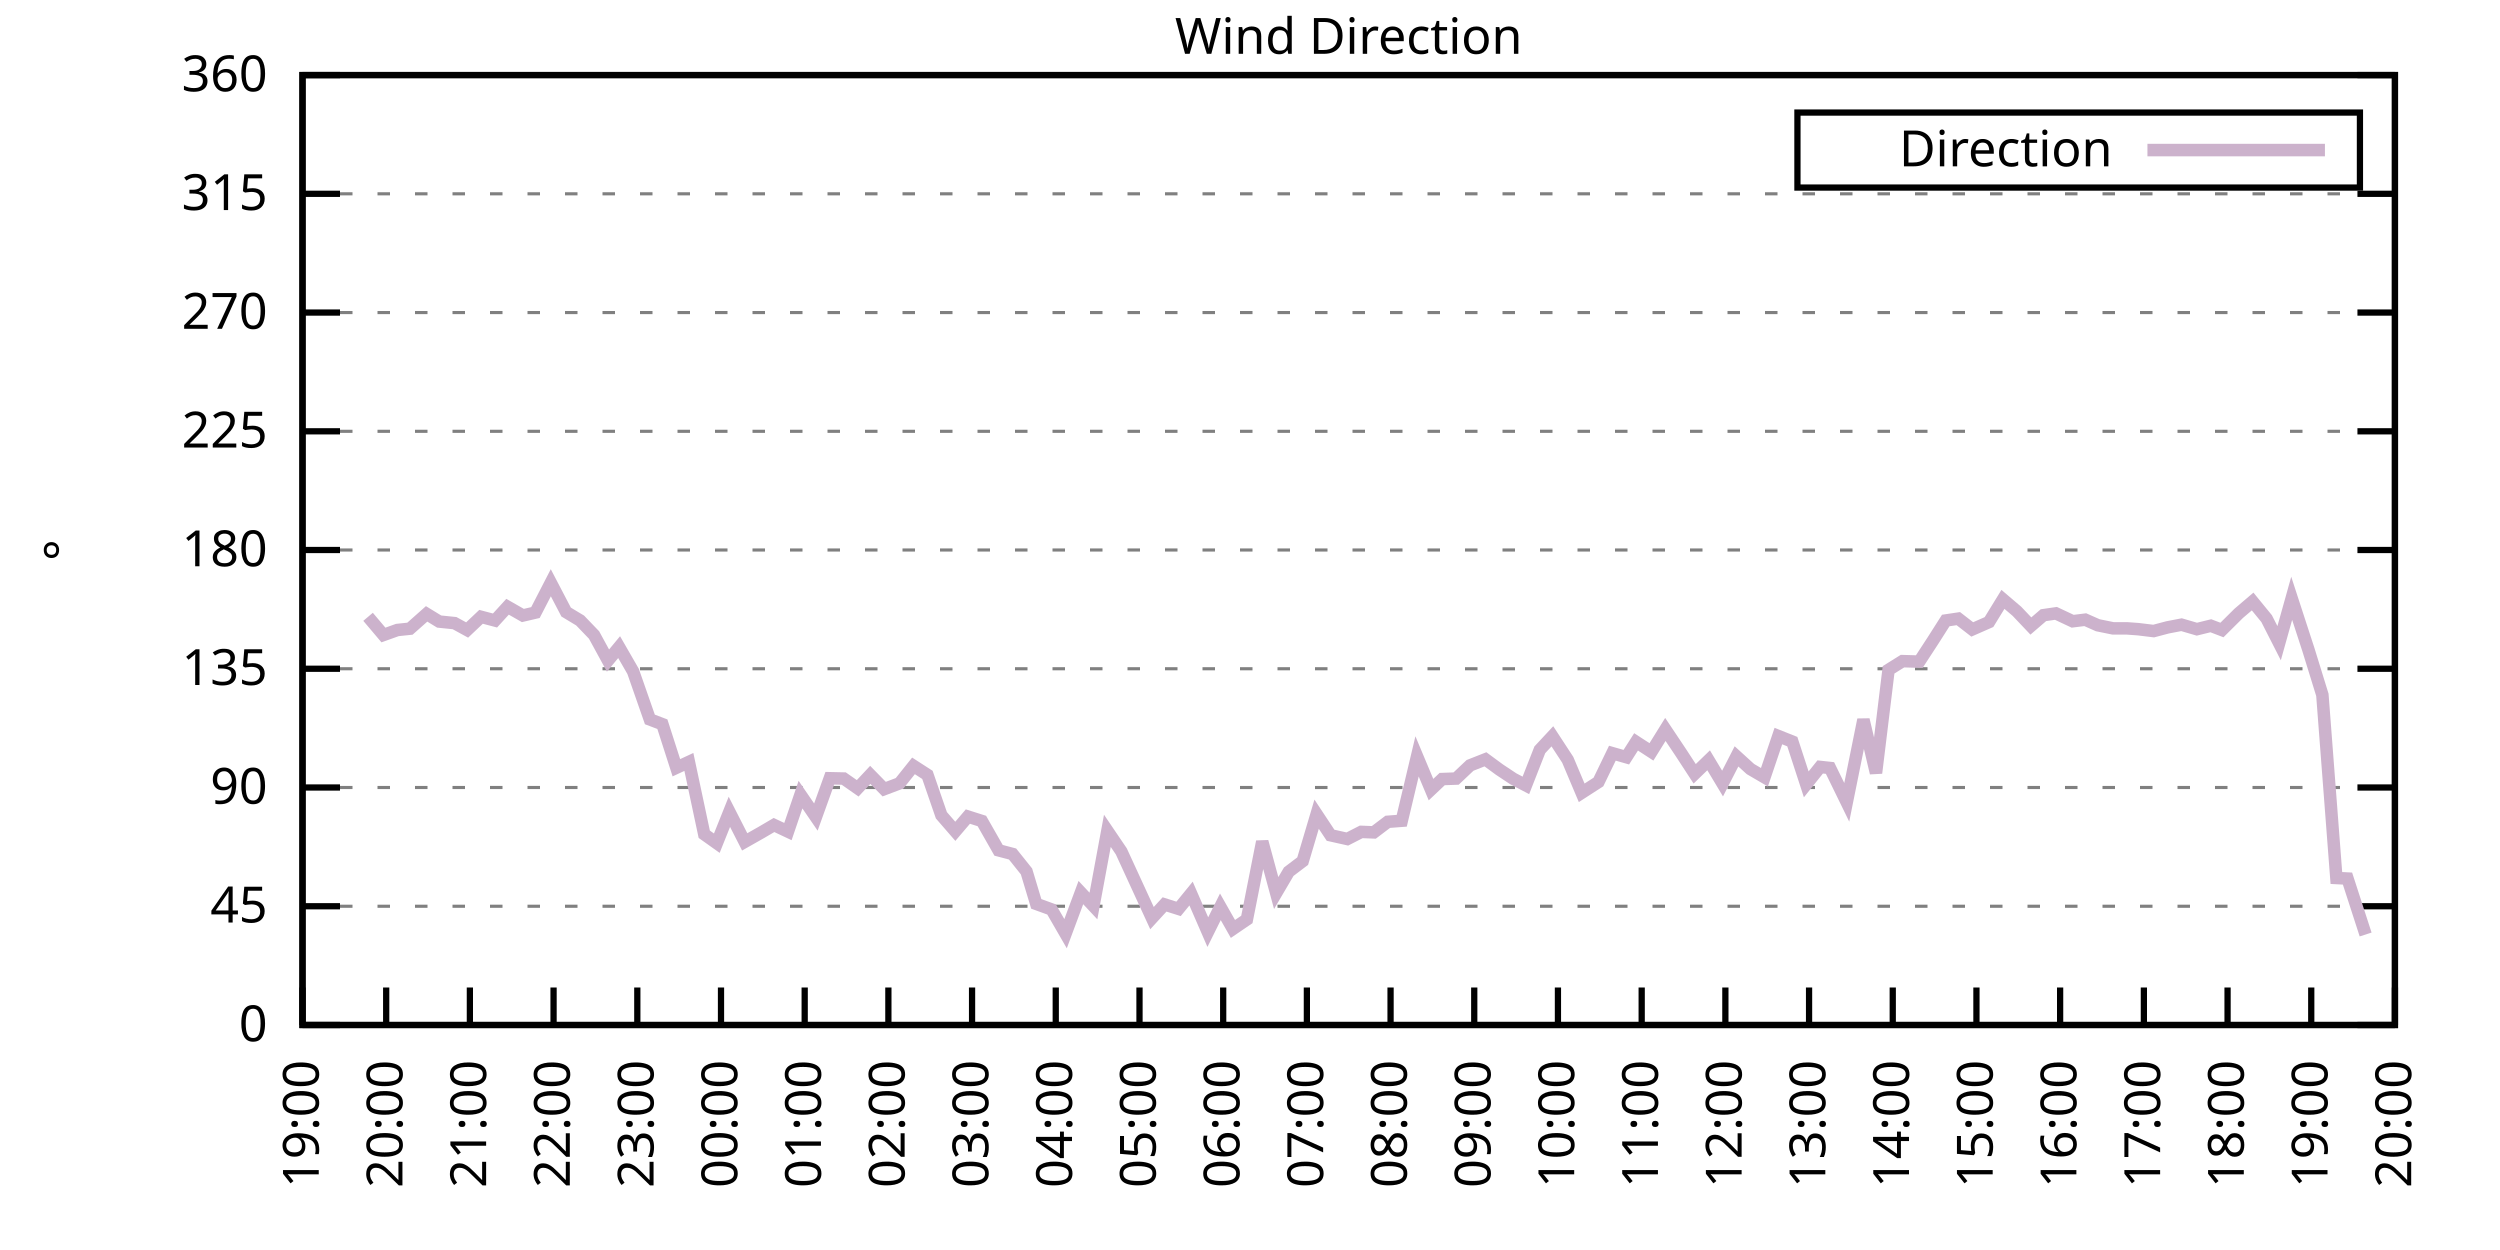
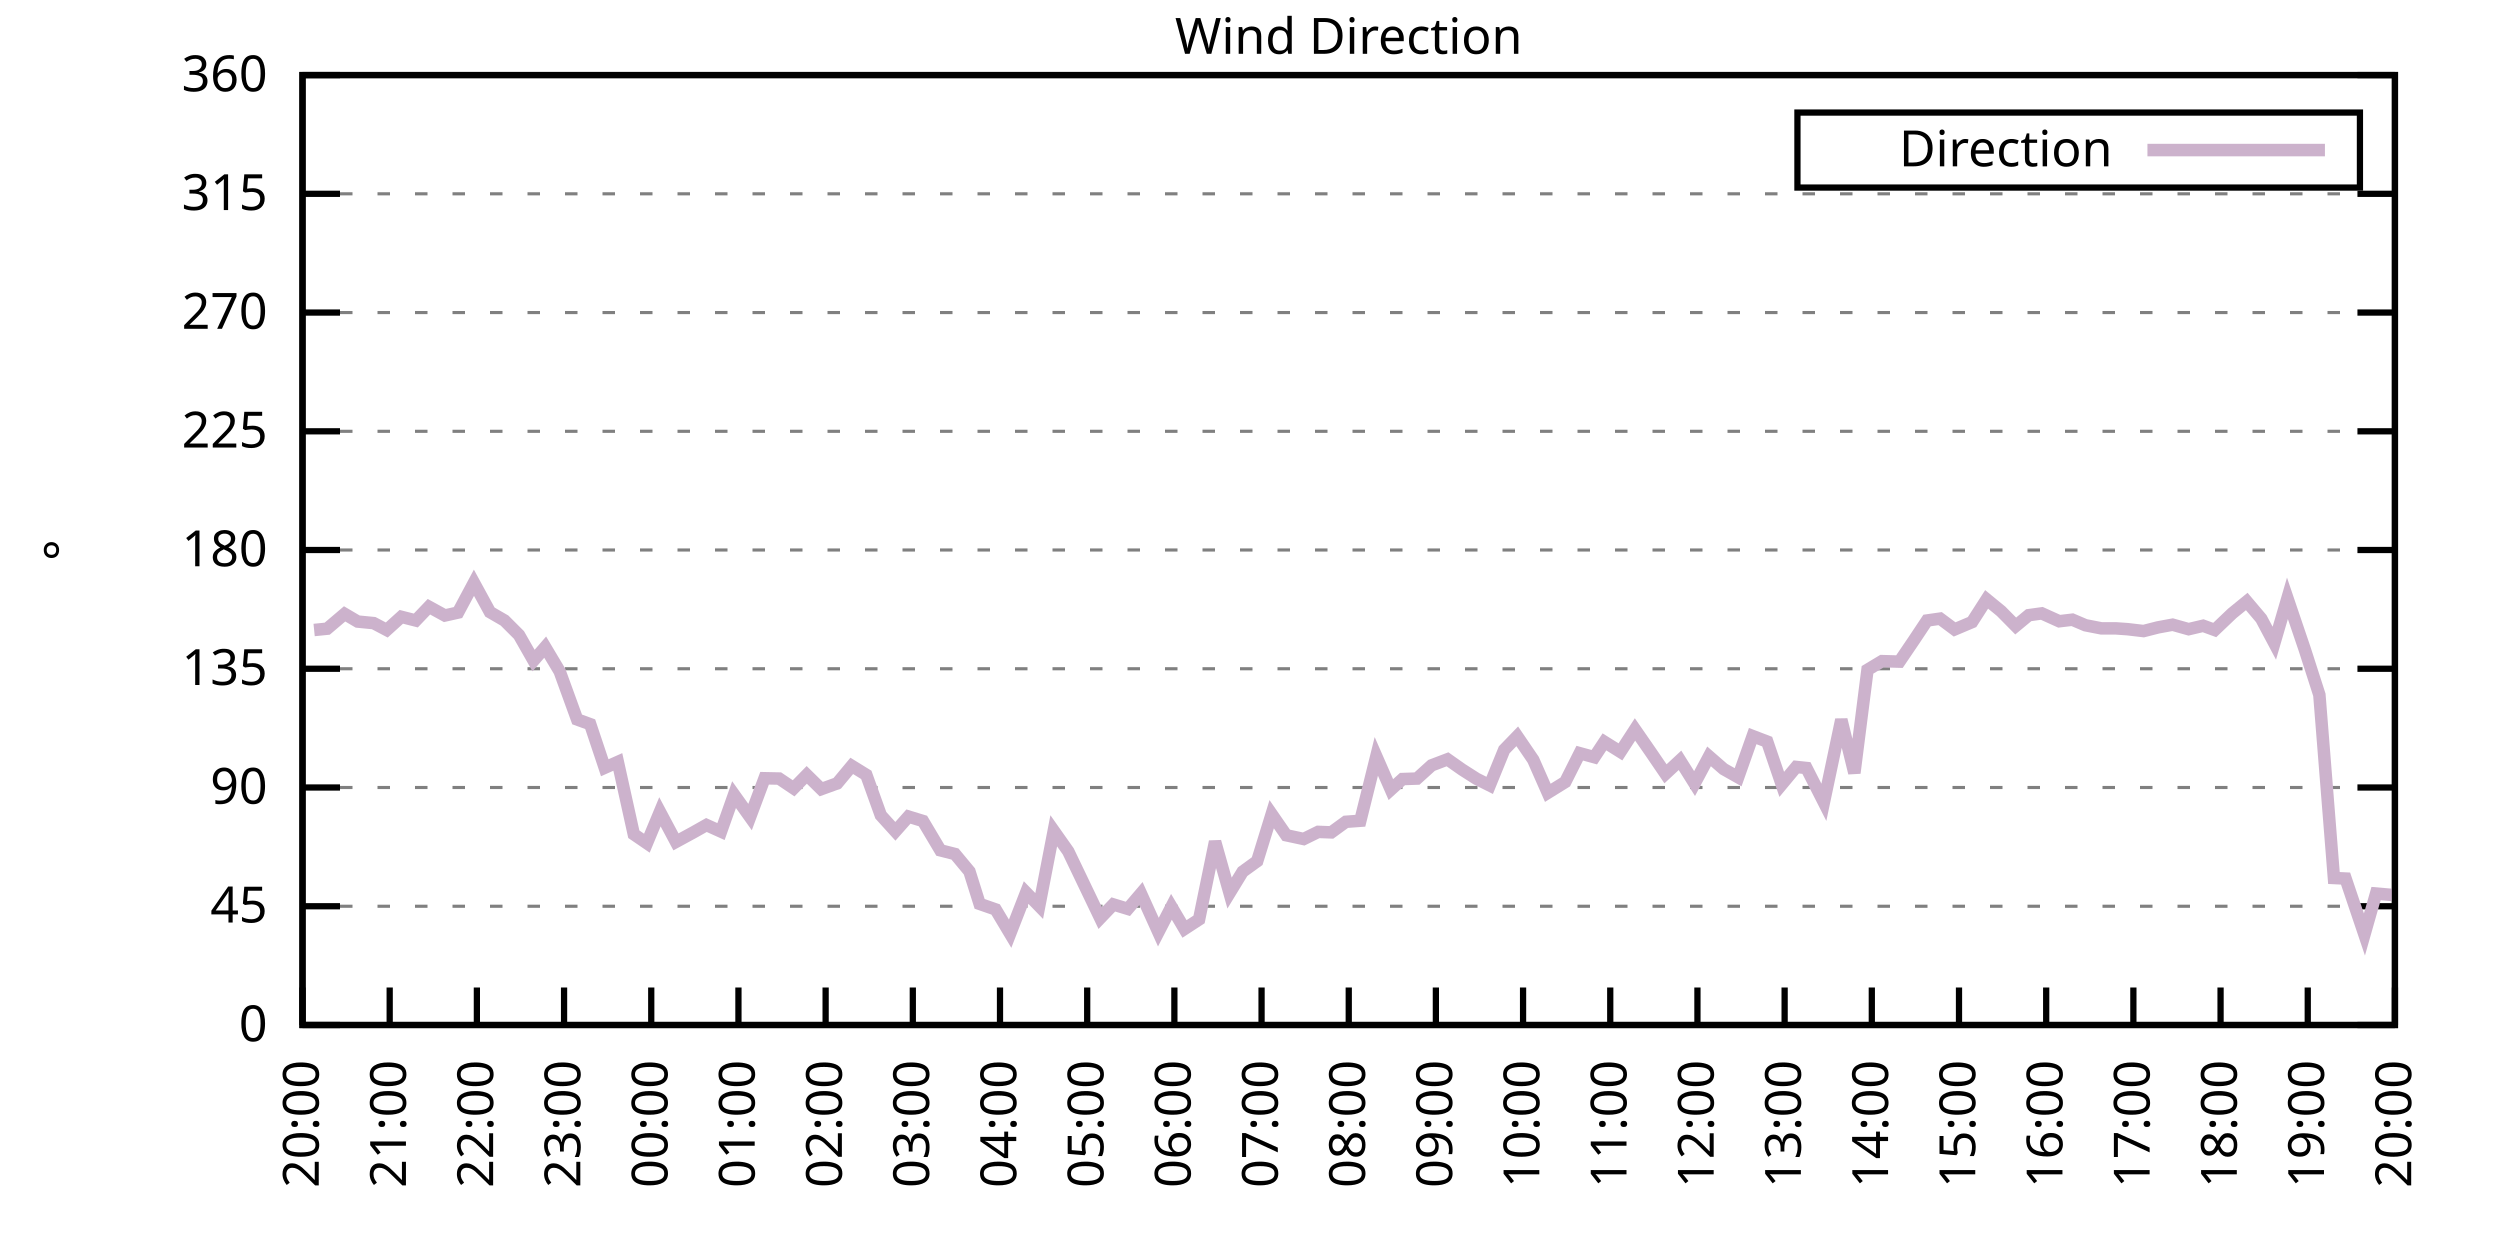
<svg xmlns="http://www.w3.org/2000/svg" xmlns:xlink="http://www.w3.org/1999/xlink" width="400" height="200" viewBox="0 0 400 200">
  <g id="gnuplot_canvas">
    <rect x="0" y="0" width="400" height="200" fill="none" />
    <defs>
      <circle id="gpDot" r="0.5" stroke-width="0.5" stroke="currentColor" />
      <path id="gpPt0" stroke-width="0.333" stroke="currentColor" d="M-1,0 h2 M0,-1 v2" />
      <path id="gpPt1" stroke-width="0.333" stroke="currentColor" d="M-1,-1 L1,1 M1,-1 L-1,1" />
      <path id="gpPt2" stroke-width="0.333" stroke="currentColor" d="M-1,0 L1,0 M0,-1 L0,1 M-1,-1 L1,1 M-1,1 L1,-1" />
      <rect id="gpPt3" stroke-width="0.333" stroke="currentColor" x="-1" y="-1" width="2" height="2" />
      <rect id="gpPt4" stroke-width="0.333" stroke="currentColor" fill="currentColor" x="-1" y="-1" width="2" height="2" />
      <circle id="gpPt5" stroke-width="0.333" stroke="currentColor" cx="0" cy="0" r="1" />
      <use xlink:href="#gpPt5" id="gpPt6" fill="currentColor" stroke="none" />
      <path id="gpPt7" stroke-width="0.333" stroke="currentColor" d="M0,-1.33 L-1.33,0.67 L1.33,0.67 z" />
      <use xlink:href="#gpPt7" id="gpPt8" fill="currentColor" stroke="none" />
      <use xlink:href="#gpPt7" id="gpPt9" stroke="currentColor" transform="rotate(180)" />
      <use xlink:href="#gpPt9" id="gpPt10" fill="currentColor" stroke="none" />
      <use xlink:href="#gpPt3" id="gpPt11" stroke="currentColor" transform="rotate(45)" />
      <use xlink:href="#gpPt11" id="gpPt12" fill="currentColor" stroke="none" />
      <path id="gpPt13" stroke-width="0.333" stroke="currentColor" d="M0,1.330 L1.265,0.411 L0.782,-1.067 L-0.782,-1.076 L-1.265,0.411 z" />
      <use xlink:href="#gpPt13" id="gpPt14" fill="currentColor" stroke="none" />
      <filter id="textbox" filterUnits="objectBoundingBox" x="0" y="0" height="1" width="1">
        <feFlood flood-color="white" flood-opacity="1" result="bgnd" />
        <feComposite in="SourceGraphic" in2="bgnd" operator="atop" />
      </filter>
      <filter id="greybox" filterUnits="objectBoundingBox" x="0" y="0" height="1" width="1">
        <feFlood flood-color="lightgrey" flood-opacity="1" result="grey" />
        <feComposite in="SourceGraphic" in2="grey" operator="atop" />
      </filter>
    </defs>
    <g fill="none" color="white" stroke="currentColor" stroke-width="1.00" stroke-linecap="butt" stroke-linejoin="miter">
</g>
    <g fill="none" color="black" stroke="currentColor" stroke-width="1.00" stroke-linecap="butt" stroke-linejoin="miter">
      <g stroke="none" shape-rendering="crispEdges">
        <polygon fill="rgb(255, 255, 255)" points="48.40,164.00 383.18,164.00 383.18,12.02 48.40,12.02 " />
      </g>
    </g>
    <g fill="none" color="black" stroke="currentColor" stroke-width="1.00" stroke-linecap="butt" stroke-linejoin="miter">
</g>
    <g fill="none" color="black" stroke="black" stroke-width="0.50" stroke-linecap="butt" stroke-linejoin="miter">
</g>
    <g fill="none" color="gray" stroke="currentColor" stroke-width="0.50" stroke-linecap="butt" stroke-linejoin="miter">
      <path stroke="gray" stroke-dasharray="2,4" class="gridline" d="M48.40,164.00 L383.19,164.00  " />
    </g>
    <g fill="none" color="gray" stroke="gray" stroke-width="1.00" stroke-linecap="butt" stroke-linejoin="miter">
</g>
    <g fill="none" color="black" stroke="currentColor" stroke-width="1.00" stroke-linecap="butt" stroke-linejoin="miter">
      <path stroke="black" d="M48.40,164.00 L54.40,164.00 M383.19,164.00 L377.19,164.00  " />
      <g transform="translate(42.80,166.60)" stroke="none" fill="black" font-family="Sans" font-size="8.00" text-anchor="end">
        <text>
          <tspan font-family="Sans"> 0</tspan>
        </text>
      </g>
    </g>
    <g fill="none" color="black" stroke="currentColor" stroke-width="1.00" stroke-linecap="butt" stroke-linejoin="miter">
</g>
    <g fill="none" color="black" stroke="black" stroke-width="0.50" stroke-linecap="butt" stroke-linejoin="miter">
</g>
    <g fill="none" color="gray" stroke="currentColor" stroke-width="0.50" stroke-linecap="butt" stroke-linejoin="miter">
      <path stroke="gray" stroke-dasharray="2,4" class="gridline" d="M48.40,145.00 L383.19,145.00  " />
    </g>
    <g fill="none" color="gray" stroke="gray" stroke-width="1.00" stroke-linecap="butt" stroke-linejoin="miter">
</g>
    <g fill="none" color="black" stroke="currentColor" stroke-width="1.00" stroke-linecap="butt" stroke-linejoin="miter">
      <path stroke="black" d="M48.40,145.00 L54.40,145.00 M383.19,145.00 L377.19,145.00  " />
      <g transform="translate(42.80,147.60)" stroke="none" fill="black" font-family="Sans" font-size="8.00" text-anchor="end">
        <text>
          <tspan font-family="Sans"> 45</tspan>
        </text>
      </g>
    </g>
    <g fill="none" color="black" stroke="currentColor" stroke-width="1.00" stroke-linecap="butt" stroke-linejoin="miter">
</g>
    <g fill="none" color="black" stroke="black" stroke-width="0.50" stroke-linecap="butt" stroke-linejoin="miter">
</g>
    <g fill="none" color="gray" stroke="currentColor" stroke-width="0.50" stroke-linecap="butt" stroke-linejoin="miter">
      <path stroke="gray" stroke-dasharray="2,4" class="gridline" d="M48.40,126.00 L383.19,126.00  " />
    </g>
    <g fill="none" color="gray" stroke="gray" stroke-width="1.00" stroke-linecap="butt" stroke-linejoin="miter">
</g>
    <g fill="none" color="black" stroke="currentColor" stroke-width="1.00" stroke-linecap="butt" stroke-linejoin="miter">
      <path stroke="black" d="M48.40,126.00 L54.40,126.00 M383.19,126.00 L377.19,126.00  " />
      <g transform="translate(42.80,128.60)" stroke="none" fill="black" font-family="Sans" font-size="8.00" text-anchor="end">
        <text>
          <tspan font-family="Sans"> 90</tspan>
        </text>
      </g>
    </g>
    <g fill="none" color="black" stroke="currentColor" stroke-width="1.00" stroke-linecap="butt" stroke-linejoin="miter">
</g>
    <g fill="none" color="black" stroke="black" stroke-width="0.50" stroke-linecap="butt" stroke-linejoin="miter">
</g>
    <g fill="none" color="gray" stroke="currentColor" stroke-width="0.50" stroke-linecap="butt" stroke-linejoin="miter">
      <path stroke="gray" stroke-dasharray="2,4" class="gridline" d="M48.40,107.00 L383.19,107.00  " />
    </g>
    <g fill="none" color="gray" stroke="gray" stroke-width="1.00" stroke-linecap="butt" stroke-linejoin="miter">
</g>
    <g fill="none" color="black" stroke="currentColor" stroke-width="1.00" stroke-linecap="butt" stroke-linejoin="miter">
      <path stroke="black" d="M48.40,107.00 L54.40,107.00 M383.19,107.00 L377.19,107.00  " />
      <g transform="translate(42.80,109.60)" stroke="none" fill="black" font-family="Sans" font-size="8.00" text-anchor="end">
        <text>
          <tspan font-family="Sans"> 135</tspan>
        </text>
      </g>
    </g>
    <g fill="none" color="black" stroke="currentColor" stroke-width="1.00" stroke-linecap="butt" stroke-linejoin="miter">
</g>
    <g fill="none" color="black" stroke="black" stroke-width="0.50" stroke-linecap="butt" stroke-linejoin="miter">
</g>
    <g fill="none" color="gray" stroke="currentColor" stroke-width="0.50" stroke-linecap="butt" stroke-linejoin="miter">
      <path stroke="gray" stroke-dasharray="2,4" class="gridline" d="M48.40,88.00 L383.19,88.00  " />
    </g>
    <g fill="none" color="gray" stroke="gray" stroke-width="1.00" stroke-linecap="butt" stroke-linejoin="miter">
</g>
    <g fill="none" color="black" stroke="currentColor" stroke-width="1.00" stroke-linecap="butt" stroke-linejoin="miter">
      <path stroke="black" d="M48.40,88.00 L54.40,88.00 M383.19,88.00 L377.19,88.00  " />
      <g transform="translate(42.80,90.60)" stroke="none" fill="black" font-family="Sans" font-size="8.00" text-anchor="end">
        <text>
          <tspan font-family="Sans"> 180</tspan>
        </text>
      </g>
    </g>
    <g fill="none" color="black" stroke="currentColor" stroke-width="1.00" stroke-linecap="butt" stroke-linejoin="miter">
</g>
    <g fill="none" color="black" stroke="black" stroke-width="0.50" stroke-linecap="butt" stroke-linejoin="miter">
</g>
    <g fill="none" color="gray" stroke="currentColor" stroke-width="0.50" stroke-linecap="butt" stroke-linejoin="miter">
      <path stroke="gray" stroke-dasharray="2,4" class="gridline" d="M48.40,69.01 L383.19,69.01  " />
    </g>
    <g fill="none" color="gray" stroke="gray" stroke-width="1.00" stroke-linecap="butt" stroke-linejoin="miter">
</g>
    <g fill="none" color="black" stroke="currentColor" stroke-width="1.00" stroke-linecap="butt" stroke-linejoin="miter">
      <path stroke="black" d="M48.40,69.01 L54.40,69.01 M383.19,69.01 L377.19,69.01  " />
      <g transform="translate(42.80,71.61)" stroke="none" fill="black" font-family="Sans" font-size="8.00" text-anchor="end">
        <text>
          <tspan font-family="Sans"> 225</tspan>
        </text>
      </g>
    </g>
    <g fill="none" color="black" stroke="currentColor" stroke-width="1.00" stroke-linecap="butt" stroke-linejoin="miter">
</g>
    <g fill="none" color="black" stroke="black" stroke-width="0.50" stroke-linecap="butt" stroke-linejoin="miter">
</g>
    <g fill="none" color="gray" stroke="currentColor" stroke-width="0.50" stroke-linecap="butt" stroke-linejoin="miter">
      <path stroke="gray" stroke-dasharray="2,4" class="gridline" d="M48.40,50.01 L383.19,50.01  " />
    </g>
    <g fill="none" color="gray" stroke="gray" stroke-width="1.00" stroke-linecap="butt" stroke-linejoin="miter">
</g>
    <g fill="none" color="black" stroke="currentColor" stroke-width="1.00" stroke-linecap="butt" stroke-linejoin="miter">
      <path stroke="black" d="M48.40,50.01 L54.40,50.01 M383.19,50.01 L377.19,50.01  " />
      <g transform="translate(42.80,52.61)" stroke="none" fill="black" font-family="Sans" font-size="8.00" text-anchor="end">
        <text>
          <tspan font-family="Sans"> 270</tspan>
        </text>
      </g>
    </g>
    <g fill="none" color="black" stroke="currentColor" stroke-width="1.00" stroke-linecap="butt" stroke-linejoin="miter">
</g>
    <g fill="none" color="black" stroke="black" stroke-width="0.50" stroke-linecap="butt" stroke-linejoin="miter">
</g>
    <g fill="none" color="gray" stroke="currentColor" stroke-width="0.50" stroke-linecap="butt" stroke-linejoin="miter">
      <path stroke="gray" stroke-dasharray="2,4" class="gridline" d="M48.40,31.01 L383.19,31.01  " />
    </g>
    <g fill="none" color="gray" stroke="gray" stroke-width="1.00" stroke-linecap="butt" stroke-linejoin="miter">
</g>
    <g fill="none" color="black" stroke="currentColor" stroke-width="1.00" stroke-linecap="butt" stroke-linejoin="miter">
      <path stroke="black" d="M48.40,31.01 L54.40,31.01 M383.19,31.01 L377.19,31.01  " />
      <g transform="translate(42.80,33.61)" stroke="none" fill="black" font-family="Sans" font-size="8.00" text-anchor="end">
        <text>
          <tspan font-family="Sans"> 315</tspan>
        </text>
      </g>
    </g>
    <g fill="none" color="black" stroke="currentColor" stroke-width="1.00" stroke-linecap="butt" stroke-linejoin="miter">
</g>
    <g fill="none" color="black" stroke="black" stroke-width="0.50" stroke-linecap="butt" stroke-linejoin="miter">
</g>
    <g fill="none" color="gray" stroke="currentColor" stroke-width="0.50" stroke-linecap="butt" stroke-linejoin="miter">
      <path stroke="gray" stroke-dasharray="2,4" class="gridline" d="M48.40,12.01 L383.19,12.01  " />
    </g>
    <g fill="none" color="gray" stroke="gray" stroke-width="1.00" stroke-linecap="butt" stroke-linejoin="miter">
</g>
    <g fill="none" color="black" stroke="currentColor" stroke-width="1.00" stroke-linecap="butt" stroke-linejoin="miter">
      <path stroke="black" d="M48.40,12.01 L54.40,12.01 M383.19,12.01 L377.19,12.01  " />
      <g transform="translate(42.80,14.61)" stroke="none" fill="black" font-family="Sans" font-size="8.00" text-anchor="end">
        <text>
          <tspan font-family="Sans"> 360</tspan>
        </text>
      </g>
    </g>
    <g fill="none" color="black" stroke="currentColor" stroke-width="1.00" stroke-linecap="butt" stroke-linejoin="miter">
      <path stroke="black" d="M48.40,164.00 L48.40,158.00  " />
      <g transform="translate(51.00,169.60) rotate(270.00)" stroke="none" fill="black" font-family="Sans" font-size="8.00" text-anchor="end">
        <text>
-           <tspan font-family="Sans">19:00</tspan>
-         </text>
-       </g>
-     </g>
-     <g fill="none" color="black" stroke="currentColor" stroke-width="1.00" stroke-linecap="butt" stroke-linejoin="miter">
-       <path stroke="black" d="M61.79,164.00 L61.79,158.00  " />
-       <g transform="translate(64.39,169.60) rotate(270.00)" stroke="none" fill="black" font-family="Sans" font-size="8.00" text-anchor="end">
-         <text>
          <tspan font-family="Sans">20:00</tspan>
        </text>
      </g>
    </g>
    <g fill="none" color="black" stroke="currentColor" stroke-width="1.00" stroke-linecap="butt" stroke-linejoin="miter">
-       <path stroke="black" d="M75.18,164.00 L75.18,158.00  " />
-       <g transform="translate(77.78,169.60) rotate(270.00)" stroke="none" fill="black" font-family="Sans" font-size="8.00" text-anchor="end">
+       <path stroke="black" d="M62.35,164.00 L62.35,158.00  " />
+       <g transform="translate(64.95,169.60) rotate(270.00)" stroke="none" fill="black" font-family="Sans" font-size="8.00" text-anchor="end">
        <text>
          <tspan font-family="Sans">21:00</tspan>
        </text>
      </g>
    </g>
    <g fill="none" color="black" stroke="currentColor" stroke-width="1.00" stroke-linecap="butt" stroke-linejoin="miter">
-       <path stroke="black" d="M88.57,164.00 L88.57,158.00  " />
-       <g transform="translate(91.17,169.60) rotate(270.00)" stroke="none" fill="black" font-family="Sans" font-size="8.00" text-anchor="end">
+       <path stroke="black" d="M76.30,164.00 L76.30,158.00  " />
+       <g transform="translate(78.90,169.60) rotate(270.00)" stroke="none" fill="black" font-family="Sans" font-size="8.00" text-anchor="end">
        <text>
          <tspan font-family="Sans">22:00</tspan>
        </text>
      </g>
    </g>
    <g fill="none" color="black" stroke="currentColor" stroke-width="1.00" stroke-linecap="butt" stroke-linejoin="miter">
-       <path stroke="black" d="M101.97,164.00 L101.97,158.00  " />
-       <g transform="translate(104.57,169.60) rotate(270.00)" stroke="none" fill="black" font-family="Sans" font-size="8.00" text-anchor="end">
+       <path stroke="black" d="M90.25,164.00 L90.25,158.00  " />
+       <g transform="translate(92.85,169.60) rotate(270.00)" stroke="none" fill="black" font-family="Sans" font-size="8.00" text-anchor="end">
        <text>
          <tspan font-family="Sans">23:00</tspan>
        </text>
      </g>
    </g>
    <g fill="none" color="black" stroke="currentColor" stroke-width="1.00" stroke-linecap="butt" stroke-linejoin="miter">
-       <path stroke="black" d="M115.36,164.00 L115.36,158.00  " />
-       <g transform="translate(117.96,169.60) rotate(270.00)" stroke="none" fill="black" font-family="Sans" font-size="8.00" text-anchor="end">
+       <path stroke="black" d="M104.20,164.00 L104.20,158.00  " />
+       <g transform="translate(106.80,169.60) rotate(270.00)" stroke="none" fill="black" font-family="Sans" font-size="8.00" text-anchor="end">
        <text>
          <tspan font-family="Sans">00:00</tspan>
        </text>
      </g>
    </g>
    <g fill="none" color="black" stroke="currentColor" stroke-width="1.00" stroke-linecap="butt" stroke-linejoin="miter">
-       <path stroke="black" d="M128.75,164.00 L128.75,158.00  " />
-       <g transform="translate(131.35,169.60) rotate(270.00)" stroke="none" fill="black" font-family="Sans" font-size="8.00" text-anchor="end">
+       <path stroke="black" d="M118.15,164.00 L118.15,158.00  " />
+       <g transform="translate(120.75,169.60) rotate(270.00)" stroke="none" fill="black" font-family="Sans" font-size="8.00" text-anchor="end">
        <text>
          <tspan font-family="Sans">01:00</tspan>
        </text>
      </g>
    </g>
    <g fill="none" color="black" stroke="currentColor" stroke-width="1.00" stroke-linecap="butt" stroke-linejoin="miter">
-       <path stroke="black" d="M142.14,164.00 L142.14,158.00  " />
-       <g transform="translate(144.74,169.60) rotate(270.00)" stroke="none" fill="black" font-family="Sans" font-size="8.00" text-anchor="end">
+       <path stroke="black" d="M132.10,164.00 L132.10,158.00  " />
+       <g transform="translate(134.70,169.60) rotate(270.00)" stroke="none" fill="black" font-family="Sans" font-size="8.00" text-anchor="end">
        <text>
          <tspan font-family="Sans">02:00</tspan>
        </text>
      </g>
    </g>
    <g fill="none" color="black" stroke="currentColor" stroke-width="1.00" stroke-linecap="butt" stroke-linejoin="miter">
-       <path stroke="black" d="M155.53,164.00 L155.53,158.00  " />
-       <g transform="translate(158.13,169.60) rotate(270.00)" stroke="none" fill="black" font-family="Sans" font-size="8.00" text-anchor="end">
+       <path stroke="black" d="M146.05,164.00 L146.05,158.00  " />
+       <g transform="translate(148.65,169.60) rotate(270.00)" stroke="none" fill="black" font-family="Sans" font-size="8.00" text-anchor="end">
        <text>
          <tspan font-family="Sans">03:00</tspan>
        </text>
      </g>
    </g>
    <g fill="none" color="black" stroke="currentColor" stroke-width="1.00" stroke-linecap="butt" stroke-linejoin="miter">
-       <path stroke="black" d="M168.92,164.00 L168.92,158.00  " />
-       <g transform="translate(171.52,169.60) rotate(270.00)" stroke="none" fill="black" font-family="Sans" font-size="8.00" text-anchor="end">
+       <path stroke="black" d="M160.00,164.00 L160.00,158.00  " />
+       <g transform="translate(162.60,169.60) rotate(270.00)" stroke="none" fill="black" font-family="Sans" font-size="8.00" text-anchor="end">
        <text>
          <tspan font-family="Sans">04:00</tspan>
        </text>
      </g>
    </g>
    <g fill="none" color="black" stroke="currentColor" stroke-width="1.00" stroke-linecap="butt" stroke-linejoin="miter">
-       <path stroke="black" d="M182.32,164.00 L182.32,158.00  " />
-       <g transform="translate(184.92,169.60) rotate(270.00)" stroke="none" fill="black" font-family="Sans" font-size="8.00" text-anchor="end">
+       <path stroke="black" d="M173.95,164.00 L173.95,158.00  " />
+       <g transform="translate(176.55,169.60) rotate(270.00)" stroke="none" fill="black" font-family="Sans" font-size="8.00" text-anchor="end">
        <text>
          <tspan font-family="Sans">05:00</tspan>
        </text>
      </g>
    </g>
    <g fill="none" color="black" stroke="currentColor" stroke-width="1.00" stroke-linecap="butt" stroke-linejoin="miter">
-       <path stroke="black" d="M195.71,164.00 L195.71,158.00  " />
-       <g transform="translate(198.31,169.60) rotate(270.00)" stroke="none" fill="black" font-family="Sans" font-size="8.00" text-anchor="end">
+       <path stroke="black" d="M187.90,164.00 L187.90,158.00  " />
+       <g transform="translate(190.50,169.60) rotate(270.00)" stroke="none" fill="black" font-family="Sans" font-size="8.00" text-anchor="end">
        <text>
          <tspan font-family="Sans">06:00</tspan>
        </text>
      </g>
    </g>
    <g fill="none" color="black" stroke="currentColor" stroke-width="1.00" stroke-linecap="butt" stroke-linejoin="miter">
-       <path stroke="black" d="M209.10,164.00 L209.10,158.00  " />
-       <g transform="translate(211.70,169.60) rotate(270.00)" stroke="none" fill="black" font-family="Sans" font-size="8.00" text-anchor="end">
+       <path stroke="black" d="M201.85,164.00 L201.85,158.00  " />
+       <g transform="translate(204.45,169.60) rotate(270.00)" stroke="none" fill="black" font-family="Sans" font-size="8.00" text-anchor="end">
        <text>
          <tspan font-family="Sans">07:00</tspan>
        </text>
      </g>
    </g>
    <g fill="none" color="black" stroke="currentColor" stroke-width="1.00" stroke-linecap="butt" stroke-linejoin="miter">
-       <path stroke="black" d="M222.49,164.00 L222.49,158.00  " />
-       <g transform="translate(225.09,169.60) rotate(270.00)" stroke="none" fill="black" font-family="Sans" font-size="8.00" text-anchor="end">
+       <path stroke="black" d="M215.80,164.00 L215.80,158.00  " />
+       <g transform="translate(218.40,169.60) rotate(270.00)" stroke="none" fill="black" font-family="Sans" font-size="8.00" text-anchor="end">
        <text>
          <tspan font-family="Sans">08:00</tspan>
        </text>
      </g>
    </g>
    <g fill="none" color="black" stroke="currentColor" stroke-width="1.00" stroke-linecap="butt" stroke-linejoin="miter">
-       <path stroke="black" d="M235.88,164.00 L235.88,158.00  " />
-       <g transform="translate(238.48,169.60) rotate(270.00)" stroke="none" fill="black" font-family="Sans" font-size="8.00" text-anchor="end">
+       <path stroke="black" d="M229.74,164.00 L229.74,158.00  " />
+       <g transform="translate(232.34,169.60) rotate(270.00)" stroke="none" fill="black" font-family="Sans" font-size="8.00" text-anchor="end">
        <text>
          <tspan font-family="Sans">09:00</tspan>
        </text>
      </g>
    </g>
    <g fill="none" color="black" stroke="currentColor" stroke-width="1.00" stroke-linecap="butt" stroke-linejoin="miter">
-       <path stroke="black" d="M249.27,164.00 L249.27,158.00  " />
-       <g transform="translate(251.87,169.60) rotate(270.00)" stroke="none" fill="black" font-family="Sans" font-size="8.00" text-anchor="end">
+       <path stroke="black" d="M243.69,164.00 L243.69,158.00  " />
+       <g transform="translate(246.29,169.60) rotate(270.00)" stroke="none" fill="black" font-family="Sans" font-size="8.00" text-anchor="end">
        <text>
          <tspan font-family="Sans">10:00</tspan>
        </text>
      </g>
    </g>
    <g fill="none" color="black" stroke="currentColor" stroke-width="1.00" stroke-linecap="butt" stroke-linejoin="miter">
-       <path stroke="black" d="M262.67,164.00 L262.67,158.00  " />
-       <g transform="translate(265.27,169.60) rotate(270.00)" stroke="none" fill="black" font-family="Sans" font-size="8.00" text-anchor="end">
+       <path stroke="black" d="M257.64,164.00 L257.64,158.00  " />
+       <g transform="translate(260.24,169.60) rotate(270.00)" stroke="none" fill="black" font-family="Sans" font-size="8.00" text-anchor="end">
        <text>
          <tspan font-family="Sans">11:00</tspan>
        </text>
      </g>
    </g>
    <g fill="none" color="black" stroke="currentColor" stroke-width="1.00" stroke-linecap="butt" stroke-linejoin="miter">
-       <path stroke="black" d="M276.06,164.00 L276.06,158.00  " />
-       <g transform="translate(278.66,169.60) rotate(270.00)" stroke="none" fill="black" font-family="Sans" font-size="8.00" text-anchor="end">
+       <path stroke="black" d="M271.59,164.00 L271.59,158.00  " />
+       <g transform="translate(274.19,169.60) rotate(270.00)" stroke="none" fill="black" font-family="Sans" font-size="8.00" text-anchor="end">
        <text>
          <tspan font-family="Sans">12:00</tspan>
        </text>
      </g>
    </g>
    <g fill="none" color="black" stroke="currentColor" stroke-width="1.00" stroke-linecap="butt" stroke-linejoin="miter">
-       <path stroke="black" d="M289.45,164.00 L289.45,158.00  " />
-       <g transform="translate(292.05,169.60) rotate(270.00)" stroke="none" fill="black" font-family="Sans" font-size="8.00" text-anchor="end">
+       <path stroke="black" d="M285.54,164.00 L285.54,158.00  " />
+       <g transform="translate(288.14,169.60) rotate(270.00)" stroke="none" fill="black" font-family="Sans" font-size="8.00" text-anchor="end">
        <text>
          <tspan font-family="Sans">13:00</tspan>
        </text>
      </g>
    </g>
    <g fill="none" color="black" stroke="currentColor" stroke-width="1.00" stroke-linecap="butt" stroke-linejoin="miter">
-       <path stroke="black" d="M302.84,164.00 L302.84,158.00  " />
-       <g transform="translate(305.44,169.60) rotate(270.00)" stroke="none" fill="black" font-family="Sans" font-size="8.00" text-anchor="end">
+       <path stroke="black" d="M299.49,164.00 L299.49,158.00  " />
+       <g transform="translate(302.09,169.60) rotate(270.00)" stroke="none" fill="black" font-family="Sans" font-size="8.00" text-anchor="end">
        <text>
          <tspan font-family="Sans">14:00</tspan>
        </text>
      </g>
    </g>
    <g fill="none" color="black" stroke="currentColor" stroke-width="1.00" stroke-linecap="butt" stroke-linejoin="miter">
-       <path stroke="black" d="M316.23,164.00 L316.23,158.00  " />
-       <g transform="translate(318.83,169.60) rotate(270.00)" stroke="none" fill="black" font-family="Sans" font-size="8.00" text-anchor="end">
+       <path stroke="black" d="M313.44,164.00 L313.44,158.00  " />
+       <g transform="translate(316.04,169.60) rotate(270.00)" stroke="none" fill="black" font-family="Sans" font-size="8.00" text-anchor="end">
        <text>
          <tspan font-family="Sans">15:00</tspan>
        </text>
      </g>
    </g>
    <g fill="none" color="black" stroke="currentColor" stroke-width="1.00" stroke-linecap="butt" stroke-linejoin="miter">
-       <path stroke="black" d="M329.62,164.00 L329.62,158.00  " />
-       <g transform="translate(332.22,169.60) rotate(270.00)" stroke="none" fill="black" font-family="Sans" font-size="8.00" text-anchor="end">
+       <path stroke="black" d="M327.39,164.00 L327.39,158.00  " />
+       <g transform="translate(329.99,169.60) rotate(270.00)" stroke="none" fill="black" font-family="Sans" font-size="8.00" text-anchor="end">
        <text>
          <tspan font-family="Sans">16:00</tspan>
        </text>
      </g>
    </g>
    <g fill="none" color="black" stroke="currentColor" stroke-width="1.00" stroke-linecap="butt" stroke-linejoin="miter">
-       <path stroke="black" d="M343.02,164.00 L343.02,158.00  " />
-       <g transform="translate(345.62,169.60) rotate(270.00)" stroke="none" fill="black" font-family="Sans" font-size="8.00" text-anchor="end">
+       <path stroke="black" d="M341.34,164.00 L341.34,158.00  " />
+       <g transform="translate(343.94,169.60) rotate(270.00)" stroke="none" fill="black" font-family="Sans" font-size="8.00" text-anchor="end">
        <text>
          <tspan font-family="Sans">17:00</tspan>
        </text>
      </g>
    </g>
    <g fill="none" color="black" stroke="currentColor" stroke-width="1.00" stroke-linecap="butt" stroke-linejoin="miter">
-       <path stroke="black" d="M356.41,164.00 L356.41,158.00  " />
-       <g transform="translate(359.01,169.60) rotate(270.00)" stroke="none" fill="black" font-family="Sans" font-size="8.00" text-anchor="end">
+       <path stroke="black" d="M355.29,164.00 L355.29,158.00  " />
+       <g transform="translate(357.89,169.60) rotate(270.00)" stroke="none" fill="black" font-family="Sans" font-size="8.00" text-anchor="end">
        <text>
          <tspan font-family="Sans">18:00</tspan>
        </text>
      </g>
    </g>
    <g fill="none" color="black" stroke="currentColor" stroke-width="1.00" stroke-linecap="butt" stroke-linejoin="miter">
-       <path stroke="black" d="M369.80,164.00 L369.80,158.00  " />
-       <g transform="translate(372.40,169.60) rotate(270.00)" stroke="none" fill="black" font-family="Sans" font-size="8.00" text-anchor="end">
+       <path stroke="black" d="M369.24,164.00 L369.24,158.00  " />
+       <g transform="translate(371.84,169.60) rotate(270.00)" stroke="none" fill="black" font-family="Sans" font-size="8.00" text-anchor="end">
        <text>
          <tspan font-family="Sans">19:00</tspan>
        </text>
      </g>
    </g>
    <g fill="none" color="black" stroke="currentColor" stroke-width="1.00" stroke-linecap="butt" stroke-linejoin="miter">
      <path stroke="black" d="M383.19,164.00 L383.19,158.00  " />
      <g transform="translate(385.79,169.60) rotate(270.00)" stroke="none" fill="black" font-family="Sans" font-size="8.00" text-anchor="end">
        <text>
          <tspan font-family="Sans">20:00</tspan>
        </text>
      </g>
    </g>
    <g fill="none" color="black" stroke="currentColor" stroke-width="1.00" stroke-linecap="butt" stroke-linejoin="miter">
</g>
    <g fill="none" color="black" stroke="currentColor" stroke-width="1.00" stroke-linecap="butt" stroke-linejoin="miter">
      <path stroke="black" d="M48.40,12.01 L48.40,164.00 L383.19,164.00 L383.19,12.01 L48.40,12.01 Z  " />
    </g>
    <g fill="none" color="black" stroke="currentColor" stroke-width="1.00" stroke-linecap="butt" stroke-linejoin="miter">
</g>
    <g fill="none" color="black" stroke="currentColor" stroke-width="1.00" stroke-linecap="butt" stroke-linejoin="miter">
      <path stroke="black" d="M287.59,30.01 L287.59,18.01 L377.59,18.01 L377.59,30.01 L287.59,30.01 Z  " />
    </g>
    <g id="Wind_direction_plot_1">
      <g fill="none" color="white" stroke="black" stroke-width="2.00" stroke-linecap="butt" stroke-linejoin="miter">
</g>
      <g fill="none" color="black" stroke="currentColor" stroke-width="2.00" stroke-linecap="butt" stroke-linejoin="miter">
        <g transform="translate(337.99,26.61)" stroke="none" fill="black" font-family="Sans" font-size="8.00" text-anchor="end">
          <text>
            <tspan font-family="Sans">Direction</tspan>
          </text>
        </g>
      </g>
      <g fill="none" color="black" stroke="currentColor" stroke-width="2.00" stroke-linecap="butt" stroke-linejoin="miter">
-         <path stroke="rgb(204, 178, 204)" d="M343.59,24.01 L371.99,24.01 M58.89,98.69 L61.35,101.60 L63.58,100.80 L65.59,100.59 L68.26,98.22 L70.27,99.45   L72.73,99.70 L74.74,100.80 L76.97,98.69 L79.20,99.28 L81.21,97.08 L83.66,98.48 L85.67,98.01 L88.13,93.24   L90.58,97.93 L92.82,99.28 L95.05,101.60 L97.28,105.69 L99.06,103.54 L101.30,107.43 L103.98,115.11 L105.98,115.87   L108.22,122.84 L110.22,121.91 L112.68,133.48 L114.69,134.91 L116.70,129.89 L119.15,134.70 L121.83,133.18 L123.84,132.00   L126.07,133.05 L128.08,127.14 L130.54,130.73 L132.77,124.52 L135.00,124.57 L137.23,126.13 L139.24,123.98 L141.47,126.26   L143.93,125.33 L146.16,122.54 L148.39,123.98 L150.62,130.44 L152.85,133.01 L154.86,130.65 L157.10,131.36 L159.77,136.05   L162.01,136.64 L164.24,139.43 L165.80,144.62 L168.25,145.51 L170.49,149.39 L172.94,142.81 L174.95,144.96 L177.18,132.93   L179.41,136.22 L184.32,146.90 L186.33,144.71 L188.57,145.42 L190.57,142.97 L193.25,149.14 L195.26,145.09 L197.27,148.63   L199.50,147.11 L201.96,134.66 L204.19,142.89 L206.20,139.47 L208.43,137.78 L210.66,130.27 L212.89,133.64 L215.57,134.24   L217.80,133.10 L219.81,133.18 L222.04,131.49 L224.28,131.32 L226.73,121.02 L228.96,126.34 L230.75,124.65 L232.98,124.57   L235.21,122.46 L237.67,121.49 L239.90,123.13 L242.13,124.61 L244.14,125.66 L246.37,119.97 L248.38,117.81 L250.84,121.57   L253.07,126.85 L255.75,125.12 L257.98,120.51 L260.21,121.15 L261.77,118.70 L264.23,120.30 L266.46,116.71 L268.92,120.39   L271.15,123.81 L273.38,121.65 L275.61,125.37 L277.84,121.02 L280.07,123.05 L282.31,124.36 L284.54,117.77 L286.77,118.66   L289.00,125.50 L291.23,122.71 L292.80,122.88 L295.48,128.37 L298.15,115.15 L300.16,123.68 L302.17,107.17 L304.40,105.78   L307.08,105.86 L309.31,102.44 L311.32,99.28 L313.33,98.98 L315.56,100.71 L318.24,99.53 L320.47,95.90 L322.70,97.80   L324.94,100.16 L326.95,98.43 L328.95,98.14 L331.63,99.40 L333.64,99.15 L335.65,100.04 L338.10,100.54 L340.34,100.54   L342.12,100.67 L344.58,100.97 L346.81,100.38 L349.04,99.95 L351.50,100.67 L353.73,100.12 L355.51,100.80 L358.19,98.14   L360.42,96.24 L362.66,98.98 L364.66,102.91 L366.67,95.73 L369.35,103.96 L371.58,111.18 L373.82,140.48 L375.60,140.57   L378.50,149.52  " />
+         <path stroke="rgb(204, 178, 204)" d="M343.59,24.01 L371.99,24.01 M50.26,100.80 L52.35,100.59 L55.14,98.22 L57.23,99.45 L59.79,99.70 L61.88,100.80   L64.21,98.69 L66.53,99.28 L68.63,97.08 L71.18,98.48 L73.28,98.01 L75.83,93.24 L78.39,97.93 L80.72,99.28   L83.04,101.60 L85.37,105.69 L87.23,103.54 L89.55,107.43 L92.34,115.11 L94.43,115.87 L96.76,122.84 L98.85,121.91   L101.41,133.48 L103.50,134.91 L105.59,129.89 L108.15,134.70 L110.94,133.18 L113.03,132.00 L115.36,133.05 L117.45,127.14   L120.01,130.73 L122.33,124.52 L124.66,124.57 L126.98,126.13 L129.08,123.98 L131.40,126.26 L133.96,125.33 L136.28,122.54   L138.61,123.98 L140.93,130.44 L143.26,133.01 L145.35,130.65 L147.67,131.36 L150.46,136.05 L152.79,136.64 L155.11,139.43   L156.74,144.62 L159.30,145.51 L161.62,149.39 L164.18,142.81 L166.27,144.96 L168.60,132.93 L170.92,136.22 L176.04,146.90   L178.13,144.71 L180.46,145.42 L182.55,142.97 L185.34,149.14 L187.43,145.09 L189.52,148.63 L191.85,147.11 L194.41,134.66   L196.73,142.89 L198.82,139.47 L201.15,137.78 L203.47,130.27 L205.80,133.64 L208.59,134.24 L210.91,133.10 L213.01,133.18   L215.33,131.49 L217.65,131.32 L220.21,121.02 L222.54,126.34 L224.40,124.65 L226.72,124.57 L229.05,122.46 L231.60,121.49   L233.93,123.13 L236.25,124.61 L238.35,125.66 L240.67,119.97 L242.76,117.81 L245.32,121.57 L247.65,126.85 L250.44,125.12   L252.76,120.51 L255.09,121.15 L256.71,118.70 L259.27,120.30 L261.60,116.71 L264.15,120.39 L266.48,123.81 L268.80,121.65   L271.13,125.37 L273.45,121.02 L275.78,123.05 L278.10,124.36 L280.43,117.77 L282.75,118.66 L285.08,125.50 L287.40,122.71   L289.03,122.88 L291.82,128.37 L294.61,115.15 L296.70,123.68 L298.80,107.17 L301.12,105.78 L303.91,105.86 L306.23,102.44   L308.33,99.28 L310.42,98.98 L312.74,100.71 L315.53,99.53 L317.86,95.90 L320.18,97.80 L322.51,100.16 L324.60,98.43   L326.69,98.14 L329.48,99.40 L331.58,99.15 L333.67,100.04 L336.23,100.54 L338.55,100.54 L340.41,100.67 L342.97,100.97   L345.29,100.38 L347.62,99.95 L350.18,100.67 L352.50,100.12 L354.36,100.80 L357.15,98.14 L359.48,96.24 L361.80,98.98   L363.89,102.91 L365.99,95.73 L368.78,103.96 L371.10,111.18 L373.43,140.48 L375.29,140.57 L378.31,149.52 L380.17,142.97   L382.73,143.19  " />
      </g>
    </g>
    <g fill="none" color="black" stroke="currentColor" stroke-width="2.00" stroke-linecap="butt" stroke-linejoin="miter">
</g>
    <g fill="none" color="black" stroke="black" stroke-width="1.00" stroke-linecap="butt" stroke-linejoin="miter">
</g>
    <g fill="none" color="black" stroke="currentColor" stroke-width="1.00" stroke-linecap="butt" stroke-linejoin="miter">
      <path stroke="black" d="M48.40,12.01 L48.40,164.00 L383.19,164.00 L383.19,12.01 L48.40,12.01 Z  " />
      <g transform="translate(12.80,88.01) rotate(270.00)" stroke="none" fill="black" font-family="Sans" font-size="8.00" text-anchor="middle">
        <text>
          <tspan font-family="Sans">°</tspan>
        </text>
      </g>
    </g>
    <g fill="none" color="black" stroke="currentColor" stroke-width="1.00" stroke-linecap="butt" stroke-linejoin="miter">
</g>
    <g fill="none" color="black" stroke="currentColor" stroke-width="1.00" stroke-linecap="butt" stroke-linejoin="miter">
      <g transform="translate(215.79,8.61)" stroke="none" fill="black" font-family="Sans" font-size="8.00" text-anchor="middle">
        <text>
          <tspan font-family="Sans">Wind Direction</tspan>
        </text>
      </g>
    </g>
    <g fill="none" color="black" stroke="currentColor" stroke-width="1.00" stroke-linecap="butt" stroke-linejoin="miter">
</g>
  </g>
</svg>
